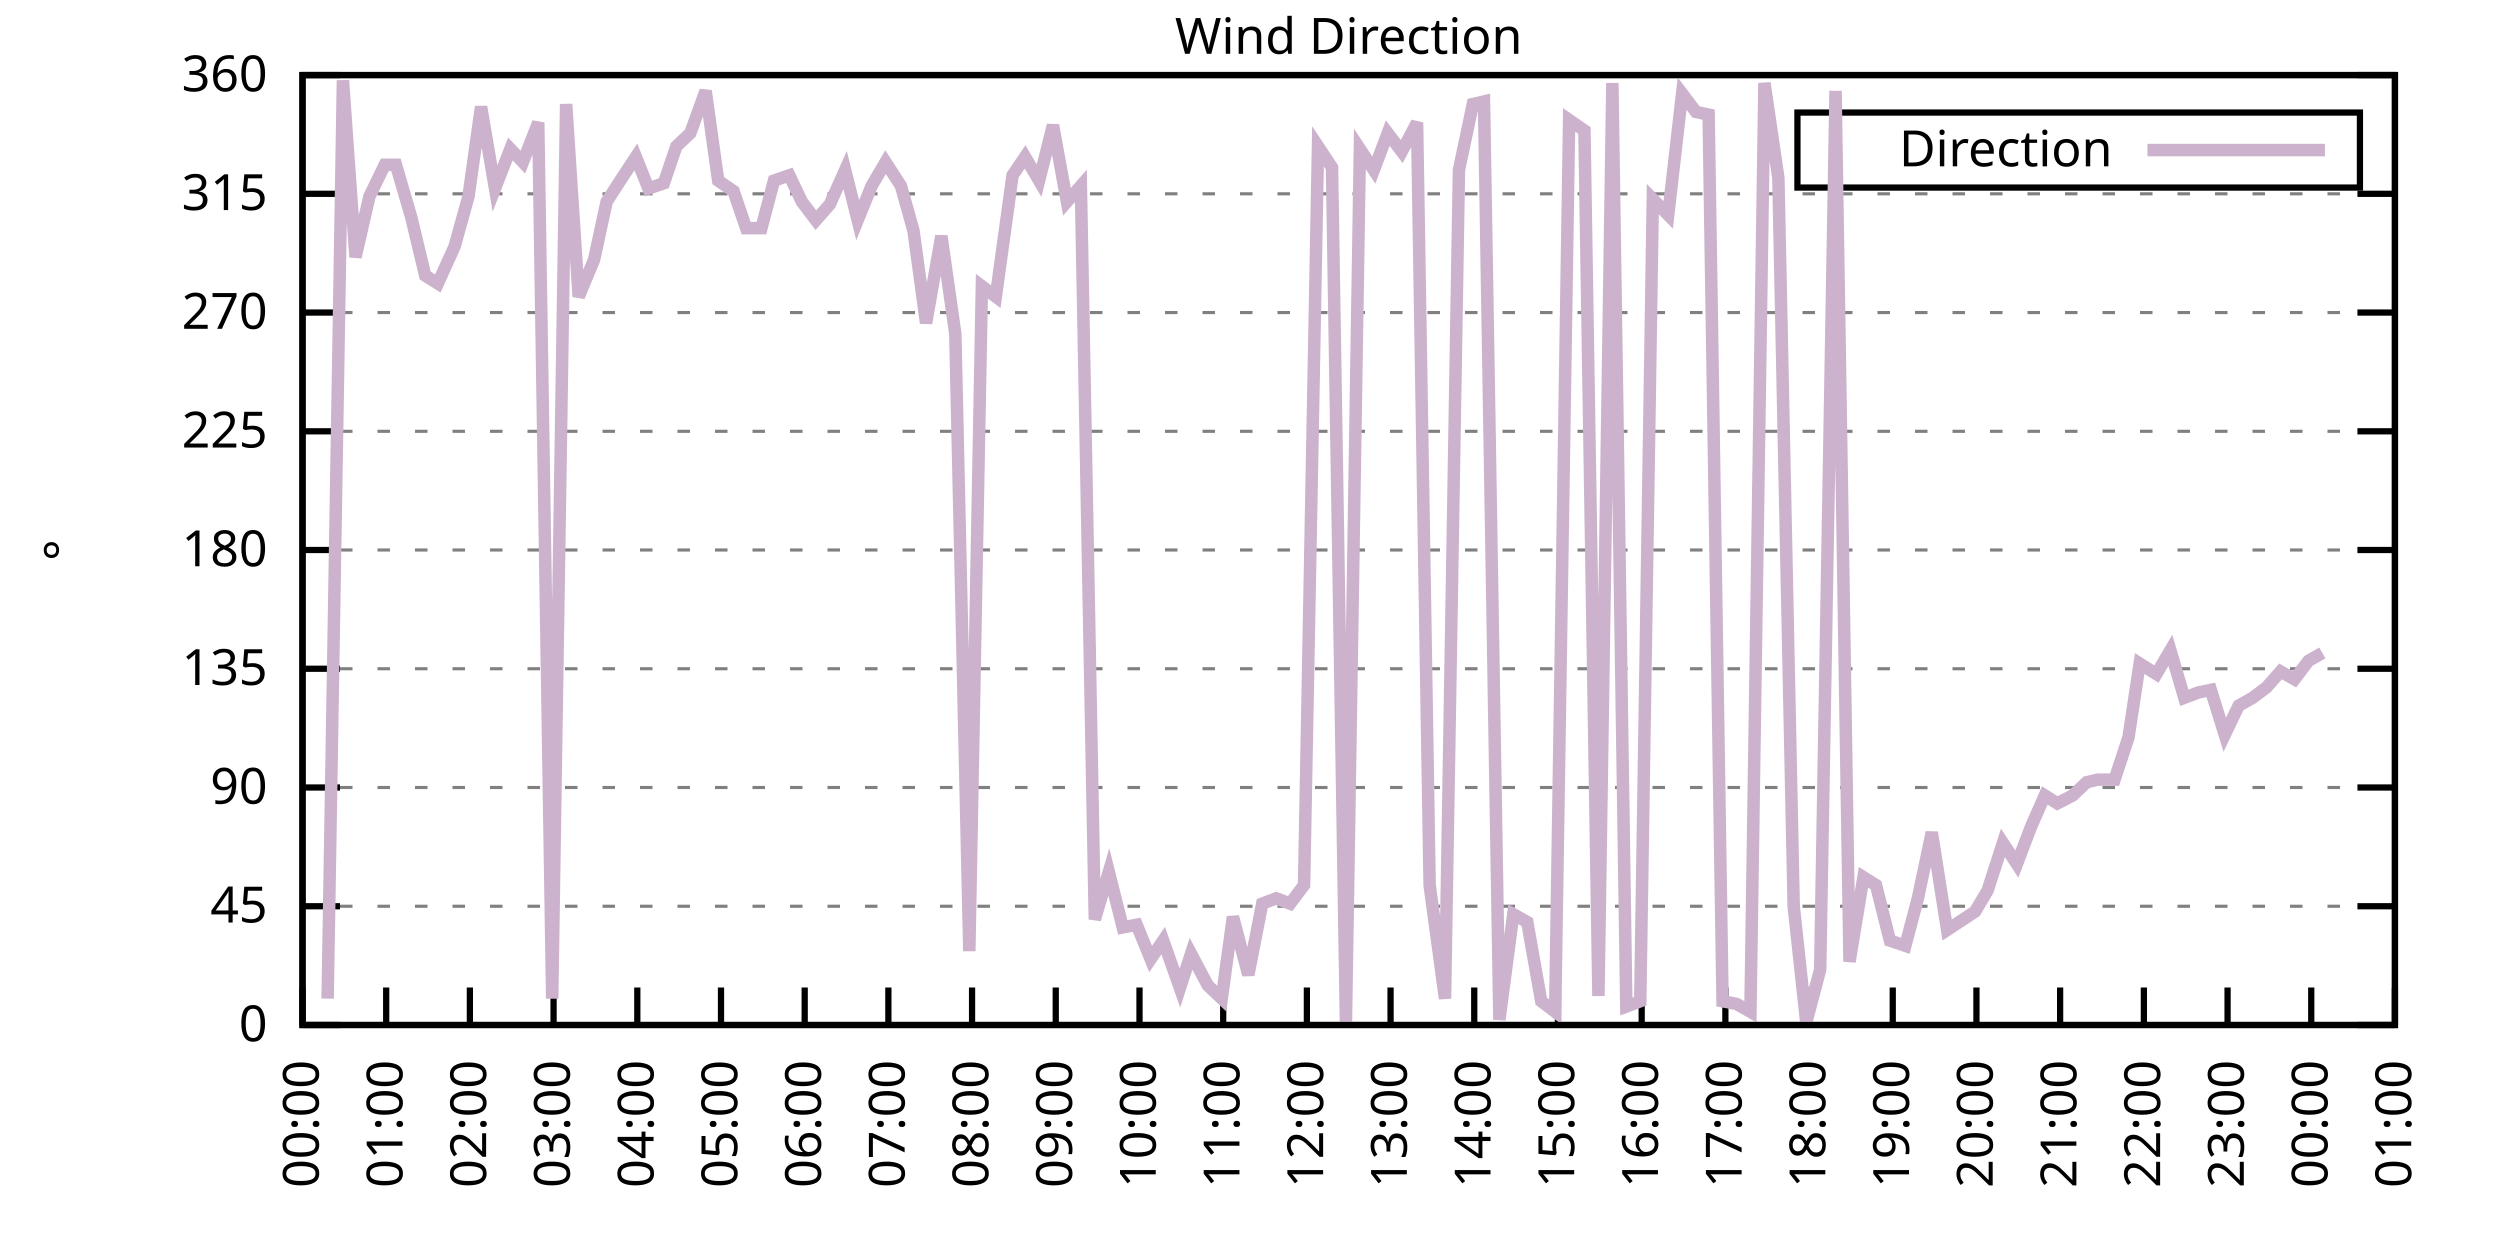
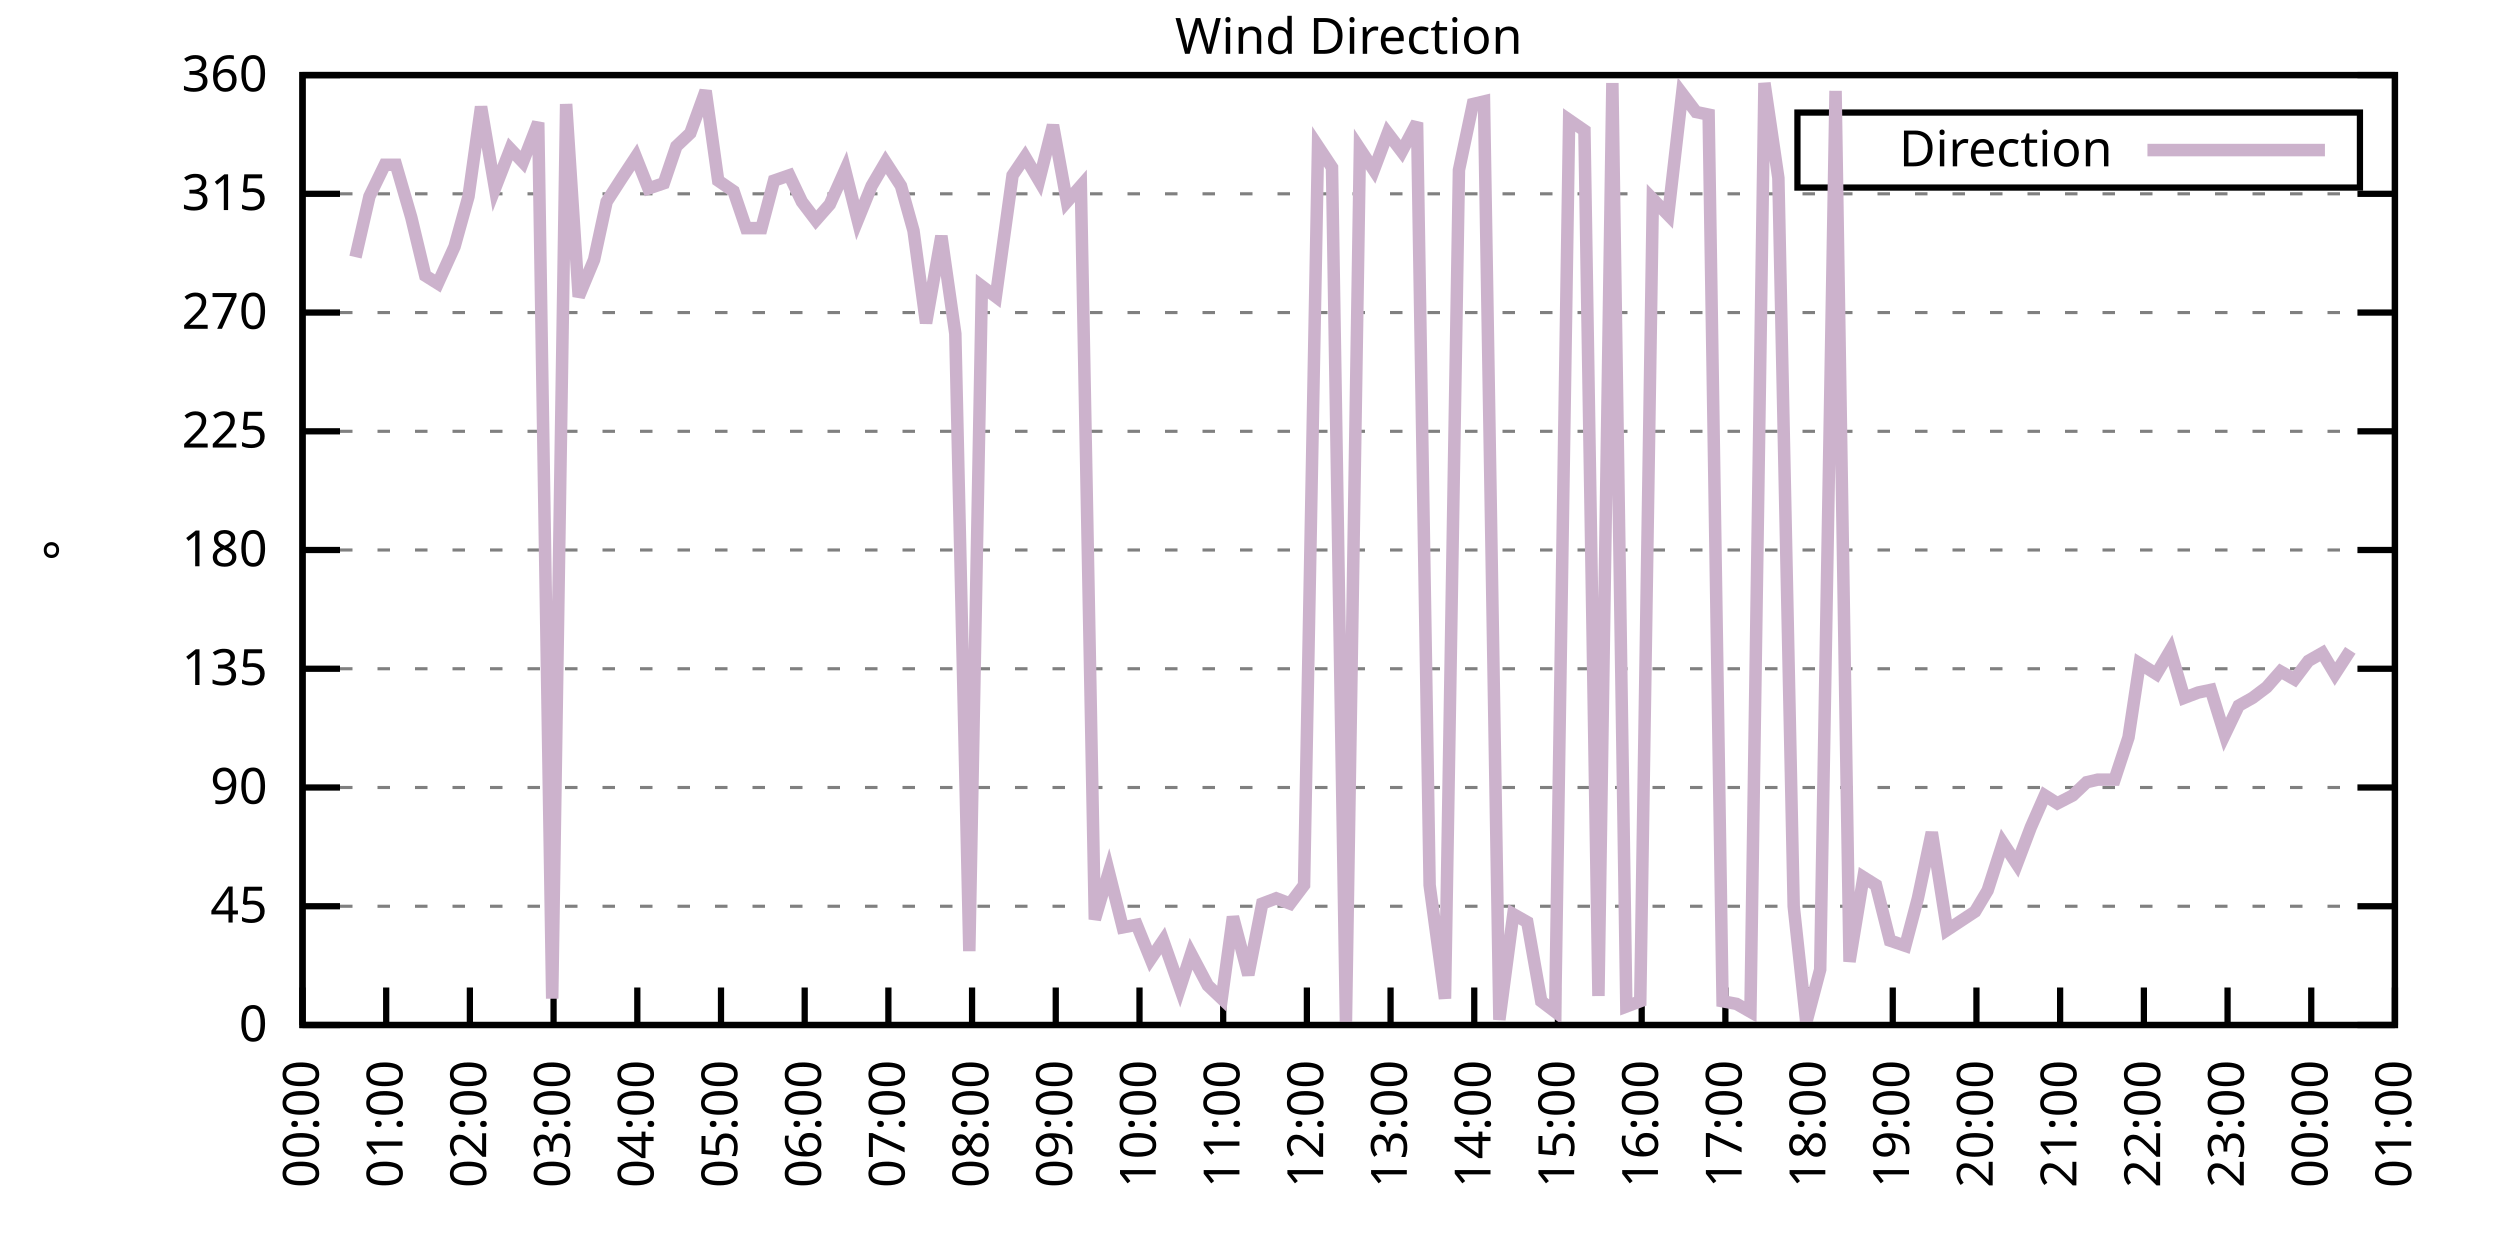
<svg xmlns="http://www.w3.org/2000/svg" xmlns:xlink="http://www.w3.org/1999/xlink" width="400" height="200" viewBox="0 0 400 200">
  <g id="gnuplot_canvas">
    <rect x="0" y="0" width="400" height="200" fill="none" />
    <defs>
      <circle id="gpDot" r="0.5" stroke-width="0.5" stroke="currentColor" />
      <path id="gpPt0" stroke-width="0.333" stroke="currentColor" d="M-1,0 h2 M0,-1 v2" />
      <path id="gpPt1" stroke-width="0.333" stroke="currentColor" d="M-1,-1 L1,1 M1,-1 L-1,1" />
      <path id="gpPt2" stroke-width="0.333" stroke="currentColor" d="M-1,0 L1,0 M0,-1 L0,1 M-1,-1 L1,1 M-1,1 L1,-1" />
      <rect id="gpPt3" stroke-width="0.333" stroke="currentColor" x="-1" y="-1" width="2" height="2" />
      <rect id="gpPt4" stroke-width="0.333" stroke="currentColor" fill="currentColor" x="-1" y="-1" width="2" height="2" />
      <circle id="gpPt5" stroke-width="0.333" stroke="currentColor" cx="0" cy="0" r="1" />
      <use xlink:href="#gpPt5" id="gpPt6" fill="currentColor" stroke="none" />
      <path id="gpPt7" stroke-width="0.333" stroke="currentColor" d="M0,-1.33 L-1.33,0.67 L1.33,0.67 z" />
      <use xlink:href="#gpPt7" id="gpPt8" fill="currentColor" stroke="none" />
      <use xlink:href="#gpPt7" id="gpPt9" stroke="currentColor" transform="rotate(180)" />
      <use xlink:href="#gpPt9" id="gpPt10" fill="currentColor" stroke="none" />
      <use xlink:href="#gpPt3" id="gpPt11" stroke="currentColor" transform="rotate(45)" />
      <use xlink:href="#gpPt11" id="gpPt12" fill="currentColor" stroke="none" />
      <path id="gpPt13" stroke-width="0.333" stroke="currentColor" d="M0,1.330 L1.265,0.411 L0.782,-1.067 L-0.782,-1.076 L-1.265,0.411 z" />
      <use xlink:href="#gpPt13" id="gpPt14" fill="currentColor" stroke="none" />
      <filter id="textbox" filterUnits="objectBoundingBox" x="0" y="0" height="1" width="1">
        <feFlood flood-color="white" flood-opacity="1" result="bgnd" />
        <feComposite in="SourceGraphic" in2="bgnd" operator="atop" />
      </filter>
      <filter id="greybox" filterUnits="objectBoundingBox" x="0" y="0" height="1" width="1">
        <feFlood flood-color="lightgrey" flood-opacity="1" result="grey" />
        <feComposite in="SourceGraphic" in2="grey" operator="atop" />
      </filter>
    </defs>
    <g fill="none" color="white" stroke="currentColor" stroke-width="1.00" stroke-linecap="butt" stroke-linejoin="miter">
</g>
    <g fill="none" color="black" stroke="currentColor" stroke-width="1.00" stroke-linecap="butt" stroke-linejoin="miter">
      <g stroke="none" shape-rendering="crispEdges">
        <polygon fill="rgb(255, 255, 255)" points="48.40,164.00 383.18,164.00 383.18,12.02 48.40,12.02 " />
      </g>
    </g>
    <g fill="none" color="black" stroke="currentColor" stroke-width="1.00" stroke-linecap="butt" stroke-linejoin="miter">
</g>
    <g fill="none" color="black" stroke="black" stroke-width="0.50" stroke-linecap="butt" stroke-linejoin="miter">
</g>
    <g fill="none" color="gray" stroke="currentColor" stroke-width="0.50" stroke-linecap="butt" stroke-linejoin="miter">
      <path stroke="gray" stroke-dasharray="2,4" class="gridline" d="M48.40,164.00 L383.19,164.00  " />
    </g>
    <g fill="none" color="gray" stroke="gray" stroke-width="1.00" stroke-linecap="butt" stroke-linejoin="miter">
</g>
    <g fill="none" color="black" stroke="currentColor" stroke-width="1.00" stroke-linecap="butt" stroke-linejoin="miter">
      <path stroke="black" d="M48.40,164.00 L54.40,164.00 M383.19,164.00 L377.19,164.00  " />
      <g transform="translate(42.80,166.60)" stroke="none" fill="black" font-family="Sans" font-size="8.00" text-anchor="end">
        <text>
          <tspan font-family="Sans"> 0</tspan>
        </text>
      </g>
    </g>
    <g fill="none" color="black" stroke="currentColor" stroke-width="1.00" stroke-linecap="butt" stroke-linejoin="miter">
</g>
    <g fill="none" color="black" stroke="black" stroke-width="0.50" stroke-linecap="butt" stroke-linejoin="miter">
</g>
    <g fill="none" color="gray" stroke="currentColor" stroke-width="0.50" stroke-linecap="butt" stroke-linejoin="miter">
      <path stroke="gray" stroke-dasharray="2,4" class="gridline" d="M48.40,145.00 L383.19,145.00  " />
    </g>
    <g fill="none" color="gray" stroke="gray" stroke-width="1.00" stroke-linecap="butt" stroke-linejoin="miter">
</g>
    <g fill="none" color="black" stroke="currentColor" stroke-width="1.00" stroke-linecap="butt" stroke-linejoin="miter">
      <path stroke="black" d="M48.40,145.00 L54.40,145.00 M383.19,145.00 L377.19,145.00  " />
      <g transform="translate(42.80,147.60)" stroke="none" fill="black" font-family="Sans" font-size="8.00" text-anchor="end">
        <text>
          <tspan font-family="Sans"> 45</tspan>
        </text>
      </g>
    </g>
    <g fill="none" color="black" stroke="currentColor" stroke-width="1.00" stroke-linecap="butt" stroke-linejoin="miter">
</g>
    <g fill="none" color="black" stroke="black" stroke-width="0.50" stroke-linecap="butt" stroke-linejoin="miter">
</g>
    <g fill="none" color="gray" stroke="currentColor" stroke-width="0.50" stroke-linecap="butt" stroke-linejoin="miter">
      <path stroke="gray" stroke-dasharray="2,4" class="gridline" d="M48.40,126.00 L383.19,126.00  " />
    </g>
    <g fill="none" color="gray" stroke="gray" stroke-width="1.00" stroke-linecap="butt" stroke-linejoin="miter">
</g>
    <g fill="none" color="black" stroke="currentColor" stroke-width="1.00" stroke-linecap="butt" stroke-linejoin="miter">
      <path stroke="black" d="M48.40,126.00 L54.40,126.00 M383.19,126.00 L377.19,126.00  " />
      <g transform="translate(42.80,128.60)" stroke="none" fill="black" font-family="Sans" font-size="8.00" text-anchor="end">
        <text>
          <tspan font-family="Sans"> 90</tspan>
        </text>
      </g>
    </g>
    <g fill="none" color="black" stroke="currentColor" stroke-width="1.00" stroke-linecap="butt" stroke-linejoin="miter">
</g>
    <g fill="none" color="black" stroke="black" stroke-width="0.50" stroke-linecap="butt" stroke-linejoin="miter">
</g>
    <g fill="none" color="gray" stroke="currentColor" stroke-width="0.50" stroke-linecap="butt" stroke-linejoin="miter">
      <path stroke="gray" stroke-dasharray="2,4" class="gridline" d="M48.40,107.00 L383.19,107.00  " />
    </g>
    <g fill="none" color="gray" stroke="gray" stroke-width="1.00" stroke-linecap="butt" stroke-linejoin="miter">
</g>
    <g fill="none" color="black" stroke="currentColor" stroke-width="1.00" stroke-linecap="butt" stroke-linejoin="miter">
      <path stroke="black" d="M48.40,107.00 L54.40,107.00 M383.19,107.00 L377.19,107.00  " />
      <g transform="translate(42.80,109.60)" stroke="none" fill="black" font-family="Sans" font-size="8.00" text-anchor="end">
        <text>
          <tspan font-family="Sans"> 135</tspan>
        </text>
      </g>
    </g>
    <g fill="none" color="black" stroke="currentColor" stroke-width="1.00" stroke-linecap="butt" stroke-linejoin="miter">
</g>
    <g fill="none" color="black" stroke="black" stroke-width="0.50" stroke-linecap="butt" stroke-linejoin="miter">
</g>
    <g fill="none" color="gray" stroke="currentColor" stroke-width="0.50" stroke-linecap="butt" stroke-linejoin="miter">
      <path stroke="gray" stroke-dasharray="2,4" class="gridline" d="M48.40,88.00 L383.19,88.00  " />
    </g>
    <g fill="none" color="gray" stroke="gray" stroke-width="1.00" stroke-linecap="butt" stroke-linejoin="miter">
</g>
    <g fill="none" color="black" stroke="currentColor" stroke-width="1.00" stroke-linecap="butt" stroke-linejoin="miter">
      <path stroke="black" d="M48.40,88.00 L54.40,88.00 M383.19,88.00 L377.19,88.00  " />
      <g transform="translate(42.80,90.60)" stroke="none" fill="black" font-family="Sans" font-size="8.00" text-anchor="end">
        <text>
          <tspan font-family="Sans"> 180</tspan>
        </text>
      </g>
    </g>
    <g fill="none" color="black" stroke="currentColor" stroke-width="1.00" stroke-linecap="butt" stroke-linejoin="miter">
</g>
    <g fill="none" color="black" stroke="black" stroke-width="0.50" stroke-linecap="butt" stroke-linejoin="miter">
</g>
    <g fill="none" color="gray" stroke="currentColor" stroke-width="0.50" stroke-linecap="butt" stroke-linejoin="miter">
      <path stroke="gray" stroke-dasharray="2,4" class="gridline" d="M48.40,69.01 L383.19,69.01  " />
    </g>
    <g fill="none" color="gray" stroke="gray" stroke-width="1.00" stroke-linecap="butt" stroke-linejoin="miter">
</g>
    <g fill="none" color="black" stroke="currentColor" stroke-width="1.00" stroke-linecap="butt" stroke-linejoin="miter">
      <path stroke="black" d="M48.40,69.01 L54.40,69.01 M383.19,69.01 L377.19,69.01  " />
      <g transform="translate(42.80,71.61)" stroke="none" fill="black" font-family="Sans" font-size="8.00" text-anchor="end">
        <text>
          <tspan font-family="Sans"> 225</tspan>
        </text>
      </g>
    </g>
    <g fill="none" color="black" stroke="currentColor" stroke-width="1.00" stroke-linecap="butt" stroke-linejoin="miter">
</g>
    <g fill="none" color="black" stroke="black" stroke-width="0.50" stroke-linecap="butt" stroke-linejoin="miter">
</g>
    <g fill="none" color="gray" stroke="currentColor" stroke-width="0.50" stroke-linecap="butt" stroke-linejoin="miter">
      <path stroke="gray" stroke-dasharray="2,4" class="gridline" d="M48.40,50.01 L383.19,50.01  " />
    </g>
    <g fill="none" color="gray" stroke="gray" stroke-width="1.00" stroke-linecap="butt" stroke-linejoin="miter">
</g>
    <g fill="none" color="black" stroke="currentColor" stroke-width="1.00" stroke-linecap="butt" stroke-linejoin="miter">
      <path stroke="black" d="M48.40,50.01 L54.40,50.01 M383.19,50.01 L377.19,50.01  " />
      <g transform="translate(42.80,52.61)" stroke="none" fill="black" font-family="Sans" font-size="8.00" text-anchor="end">
        <text>
          <tspan font-family="Sans"> 270</tspan>
        </text>
      </g>
    </g>
    <g fill="none" color="black" stroke="currentColor" stroke-width="1.00" stroke-linecap="butt" stroke-linejoin="miter">
</g>
    <g fill="none" color="black" stroke="black" stroke-width="0.50" stroke-linecap="butt" stroke-linejoin="miter">
</g>
    <g fill="none" color="gray" stroke="currentColor" stroke-width="0.50" stroke-linecap="butt" stroke-linejoin="miter">
      <path stroke="gray" stroke-dasharray="2,4" class="gridline" d="M48.40,31.01 L383.19,31.01  " />
    </g>
    <g fill="none" color="gray" stroke="gray" stroke-width="1.00" stroke-linecap="butt" stroke-linejoin="miter">
</g>
    <g fill="none" color="black" stroke="currentColor" stroke-width="1.00" stroke-linecap="butt" stroke-linejoin="miter">
      <path stroke="black" d="M48.40,31.01 L54.40,31.01 M383.19,31.01 L377.19,31.01  " />
      <g transform="translate(42.80,33.61)" stroke="none" fill="black" font-family="Sans" font-size="8.00" text-anchor="end">
        <text>
          <tspan font-family="Sans"> 315</tspan>
        </text>
      </g>
    </g>
    <g fill="none" color="black" stroke="currentColor" stroke-width="1.00" stroke-linecap="butt" stroke-linejoin="miter">
</g>
    <g fill="none" color="black" stroke="black" stroke-width="0.50" stroke-linecap="butt" stroke-linejoin="miter">
</g>
    <g fill="none" color="gray" stroke="currentColor" stroke-width="0.50" stroke-linecap="butt" stroke-linejoin="miter">
      <path stroke="gray" stroke-dasharray="2,4" class="gridline" d="M48.40,12.01 L383.19,12.01  " />
    </g>
    <g fill="none" color="gray" stroke="gray" stroke-width="1.00" stroke-linecap="butt" stroke-linejoin="miter">
</g>
    <g fill="none" color="black" stroke="currentColor" stroke-width="1.00" stroke-linecap="butt" stroke-linejoin="miter">
      <path stroke="black" d="M48.40,12.01 L54.40,12.01 M383.19,12.01 L377.19,12.01  " />
      <g transform="translate(42.80,14.61)" stroke="none" fill="black" font-family="Sans" font-size="8.00" text-anchor="end">
        <text>
          <tspan font-family="Sans"> 360</tspan>
        </text>
      </g>
    </g>
    <g fill="none" color="black" stroke="currentColor" stroke-width="1.00" stroke-linecap="butt" stroke-linejoin="miter">
      <path stroke="black" d="M48.40,164.00 L48.40,158.00  " />
      <g transform="translate(51.00,169.60) rotate(270.00)" stroke="none" fill="black" font-family="Sans" font-size="8.00" text-anchor="end">
        <text>
          <tspan font-family="Sans">00:00</tspan>
        </text>
      </g>
    </g>
    <g fill="none" color="black" stroke="currentColor" stroke-width="1.00" stroke-linecap="butt" stroke-linejoin="miter">
      <path stroke="black" d="M61.79,164.00 L61.79,158.00  " />
      <g transform="translate(64.39,169.60) rotate(270.00)" stroke="none" fill="black" font-family="Sans" font-size="8.00" text-anchor="end">
        <text>
          <tspan font-family="Sans">01:00</tspan>
        </text>
      </g>
    </g>
    <g fill="none" color="black" stroke="currentColor" stroke-width="1.00" stroke-linecap="butt" stroke-linejoin="miter">
      <path stroke="black" d="M75.18,164.00 L75.18,158.00  " />
      <g transform="translate(77.78,169.60) rotate(270.00)" stroke="none" fill="black" font-family="Sans" font-size="8.00" text-anchor="end">
        <text>
          <tspan font-family="Sans">02:00</tspan>
        </text>
      </g>
    </g>
    <g fill="none" color="black" stroke="currentColor" stroke-width="1.00" stroke-linecap="butt" stroke-linejoin="miter">
      <path stroke="black" d="M88.57,164.00 L88.57,158.00  " />
      <g transform="translate(91.17,169.60) rotate(270.00)" stroke="none" fill="black" font-family="Sans" font-size="8.00" text-anchor="end">
        <text>
          <tspan font-family="Sans">03:00</tspan>
        </text>
      </g>
    </g>
    <g fill="none" color="black" stroke="currentColor" stroke-width="1.00" stroke-linecap="butt" stroke-linejoin="miter">
      <path stroke="black" d="M101.97,164.00 L101.97,158.00  " />
      <g transform="translate(104.57,169.60) rotate(270.00)" stroke="none" fill="black" font-family="Sans" font-size="8.00" text-anchor="end">
        <text>
          <tspan font-family="Sans">04:00</tspan>
        </text>
      </g>
    </g>
    <g fill="none" color="black" stroke="currentColor" stroke-width="1.00" stroke-linecap="butt" stroke-linejoin="miter">
      <path stroke="black" d="M115.36,164.00 L115.36,158.00  " />
      <g transform="translate(117.96,169.60) rotate(270.00)" stroke="none" fill="black" font-family="Sans" font-size="8.00" text-anchor="end">
        <text>
          <tspan font-family="Sans">05:00</tspan>
        </text>
      </g>
    </g>
    <g fill="none" color="black" stroke="currentColor" stroke-width="1.00" stroke-linecap="butt" stroke-linejoin="miter">
      <path stroke="black" d="M128.75,164.00 L128.75,158.00  " />
      <g transform="translate(131.35,169.60) rotate(270.00)" stroke="none" fill="black" font-family="Sans" font-size="8.00" text-anchor="end">
        <text>
          <tspan font-family="Sans">06:00</tspan>
        </text>
      </g>
    </g>
    <g fill="none" color="black" stroke="currentColor" stroke-width="1.00" stroke-linecap="butt" stroke-linejoin="miter">
      <path stroke="black" d="M142.14,164.00 L142.14,158.00  " />
      <g transform="translate(144.74,169.60) rotate(270.00)" stroke="none" fill="black" font-family="Sans" font-size="8.00" text-anchor="end">
        <text>
          <tspan font-family="Sans">07:00</tspan>
        </text>
      </g>
    </g>
    <g fill="none" color="black" stroke="currentColor" stroke-width="1.00" stroke-linecap="butt" stroke-linejoin="miter">
      <path stroke="black" d="M155.53,164.00 L155.53,158.00  " />
      <g transform="translate(158.13,169.60) rotate(270.00)" stroke="none" fill="black" font-family="Sans" font-size="8.00" text-anchor="end">
        <text>
          <tspan font-family="Sans">08:00</tspan>
        </text>
      </g>
    </g>
    <g fill="none" color="black" stroke="currentColor" stroke-width="1.00" stroke-linecap="butt" stroke-linejoin="miter">
      <path stroke="black" d="M168.92,164.00 L168.92,158.00  " />
      <g transform="translate(171.52,169.60) rotate(270.00)" stroke="none" fill="black" font-family="Sans" font-size="8.00" text-anchor="end">
        <text>
          <tspan font-family="Sans">09:00</tspan>
        </text>
      </g>
    </g>
    <g fill="none" color="black" stroke="currentColor" stroke-width="1.00" stroke-linecap="butt" stroke-linejoin="miter">
      <path stroke="black" d="M182.32,164.00 L182.32,158.00  " />
      <g transform="translate(184.92,169.60) rotate(270.00)" stroke="none" fill="black" font-family="Sans" font-size="8.00" text-anchor="end">
        <text>
          <tspan font-family="Sans">10:00</tspan>
        </text>
      </g>
    </g>
    <g fill="none" color="black" stroke="currentColor" stroke-width="1.00" stroke-linecap="butt" stroke-linejoin="miter">
      <path stroke="black" d="M195.71,164.00 L195.71,158.00  " />
      <g transform="translate(198.31,169.60) rotate(270.00)" stroke="none" fill="black" font-family="Sans" font-size="8.00" text-anchor="end">
        <text>
          <tspan font-family="Sans">11:00</tspan>
        </text>
      </g>
    </g>
    <g fill="none" color="black" stroke="currentColor" stroke-width="1.00" stroke-linecap="butt" stroke-linejoin="miter">
      <path stroke="black" d="M209.10,164.00 L209.10,158.00  " />
      <g transform="translate(211.70,169.60) rotate(270.00)" stroke="none" fill="black" font-family="Sans" font-size="8.00" text-anchor="end">
        <text>
          <tspan font-family="Sans">12:00</tspan>
        </text>
      </g>
    </g>
    <g fill="none" color="black" stroke="currentColor" stroke-width="1.00" stroke-linecap="butt" stroke-linejoin="miter">
      <path stroke="black" d="M222.49,164.00 L222.49,158.00  " />
      <g transform="translate(225.09,169.60) rotate(270.00)" stroke="none" fill="black" font-family="Sans" font-size="8.00" text-anchor="end">
        <text>
          <tspan font-family="Sans">13:00</tspan>
        </text>
      </g>
    </g>
    <g fill="none" color="black" stroke="currentColor" stroke-width="1.00" stroke-linecap="butt" stroke-linejoin="miter">
      <path stroke="black" d="M235.88,164.00 L235.88,158.00  " />
      <g transform="translate(238.48,169.60) rotate(270.00)" stroke="none" fill="black" font-family="Sans" font-size="8.00" text-anchor="end">
        <text>
          <tspan font-family="Sans">14:00</tspan>
        </text>
      </g>
    </g>
    <g fill="none" color="black" stroke="currentColor" stroke-width="1.00" stroke-linecap="butt" stroke-linejoin="miter">
      <path stroke="black" d="M249.27,164.00 L249.27,158.00  " />
      <g transform="translate(251.87,169.60) rotate(270.00)" stroke="none" fill="black" font-family="Sans" font-size="8.00" text-anchor="end">
        <text>
          <tspan font-family="Sans">15:00</tspan>
        </text>
      </g>
    </g>
    <g fill="none" color="black" stroke="currentColor" stroke-width="1.00" stroke-linecap="butt" stroke-linejoin="miter">
      <path stroke="black" d="M262.67,164.00 L262.67,158.00  " />
      <g transform="translate(265.27,169.60) rotate(270.00)" stroke="none" fill="black" font-family="Sans" font-size="8.00" text-anchor="end">
        <text>
          <tspan font-family="Sans">16:00</tspan>
        </text>
      </g>
    </g>
    <g fill="none" color="black" stroke="currentColor" stroke-width="1.00" stroke-linecap="butt" stroke-linejoin="miter">
      <path stroke="black" d="M276.06,164.00 L276.06,158.00  " />
      <g transform="translate(278.66,169.60) rotate(270.00)" stroke="none" fill="black" font-family="Sans" font-size="8.00" text-anchor="end">
        <text>
          <tspan font-family="Sans">17:00</tspan>
        </text>
      </g>
    </g>
    <g fill="none" color="black" stroke="currentColor" stroke-width="1.00" stroke-linecap="butt" stroke-linejoin="miter">
      <path stroke="black" d="M289.45,164.00 L289.45,158.00  " />
      <g transform="translate(292.05,169.60) rotate(270.00)" stroke="none" fill="black" font-family="Sans" font-size="8.00" text-anchor="end">
        <text>
          <tspan font-family="Sans">18:00</tspan>
        </text>
      </g>
    </g>
    <g fill="none" color="black" stroke="currentColor" stroke-width="1.00" stroke-linecap="butt" stroke-linejoin="miter">
      <path stroke="black" d="M302.84,164.00 L302.84,158.00  " />
      <g transform="translate(305.44,169.60) rotate(270.00)" stroke="none" fill="black" font-family="Sans" font-size="8.00" text-anchor="end">
        <text>
          <tspan font-family="Sans">19:00</tspan>
        </text>
      </g>
    </g>
    <g fill="none" color="black" stroke="currentColor" stroke-width="1.00" stroke-linecap="butt" stroke-linejoin="miter">
      <path stroke="black" d="M316.23,164.00 L316.23,158.00  " />
      <g transform="translate(318.83,169.60) rotate(270.00)" stroke="none" fill="black" font-family="Sans" font-size="8.00" text-anchor="end">
        <text>
          <tspan font-family="Sans">20:00</tspan>
        </text>
      </g>
    </g>
    <g fill="none" color="black" stroke="currentColor" stroke-width="1.00" stroke-linecap="butt" stroke-linejoin="miter">
      <path stroke="black" d="M329.62,164.00 L329.62,158.00  " />
      <g transform="translate(332.22,169.60) rotate(270.00)" stroke="none" fill="black" font-family="Sans" font-size="8.00" text-anchor="end">
        <text>
          <tspan font-family="Sans">21:00</tspan>
        </text>
      </g>
    </g>
    <g fill="none" color="black" stroke="currentColor" stroke-width="1.00" stroke-linecap="butt" stroke-linejoin="miter">
      <path stroke="black" d="M343.02,164.00 L343.02,158.00  " />
      <g transform="translate(345.62,169.60) rotate(270.00)" stroke="none" fill="black" font-family="Sans" font-size="8.00" text-anchor="end">
        <text>
          <tspan font-family="Sans">22:00</tspan>
        </text>
      </g>
    </g>
    <g fill="none" color="black" stroke="currentColor" stroke-width="1.00" stroke-linecap="butt" stroke-linejoin="miter">
      <path stroke="black" d="M356.41,164.00 L356.41,158.00  " />
      <g transform="translate(359.01,169.60) rotate(270.00)" stroke="none" fill="black" font-family="Sans" font-size="8.00" text-anchor="end">
        <text>
          <tspan font-family="Sans">23:00</tspan>
        </text>
      </g>
    </g>
    <g fill="none" color="black" stroke="currentColor" stroke-width="1.00" stroke-linecap="butt" stroke-linejoin="miter">
      <path stroke="black" d="M369.80,164.00 L369.80,158.00  " />
      <g transform="translate(372.40,169.60) rotate(270.00)" stroke="none" fill="black" font-family="Sans" font-size="8.00" text-anchor="end">
        <text>
          <tspan font-family="Sans">00:00</tspan>
        </text>
      </g>
    </g>
    <g fill="none" color="black" stroke="currentColor" stroke-width="1.00" stroke-linecap="butt" stroke-linejoin="miter">
      <path stroke="black" d="M383.19,164.00 L383.19,158.00  " />
      <g transform="translate(385.79,169.60) rotate(270.00)" stroke="none" fill="black" font-family="Sans" font-size="8.00" text-anchor="end">
        <text>
          <tspan font-family="Sans">01:00</tspan>
        </text>
      </g>
    </g>
    <g fill="none" color="black" stroke="currentColor" stroke-width="1.00" stroke-linecap="butt" stroke-linejoin="miter">
</g>
    <g fill="none" color="black" stroke="currentColor" stroke-width="1.00" stroke-linecap="butt" stroke-linejoin="miter">
      <path stroke="black" d="M48.40,12.01 L48.40,164.00 L383.19,164.00 L383.19,12.01 L48.40,12.01 Z  " />
    </g>
    <g fill="none" color="black" stroke="currentColor" stroke-width="1.00" stroke-linecap="butt" stroke-linejoin="miter">
</g>
    <g fill="none" color="black" stroke="currentColor" stroke-width="1.00" stroke-linecap="butt" stroke-linejoin="miter">
      <path stroke="black" d="M287.59,30.01 L287.59,18.01 L377.59,18.01 L377.59,30.01 L287.59,30.01 Z  " />
    </g>
    <g id="Wind_direction_plot_1">
      <g fill="none" color="white" stroke="black" stroke-width="2.00" stroke-linecap="butt" stroke-linejoin="miter">
</g>
      <g fill="none" color="black" stroke="currentColor" stroke-width="2.00" stroke-linecap="butt" stroke-linejoin="miter">
        <g transform="translate(337.99,26.61)" stroke="none" fill="black" font-family="Sans" font-size="8.00" text-anchor="end">
          <text>
            <tspan font-family="Sans">Direction</tspan>
          </text>
        </g>
      </g>
      <g fill="none" color="black" stroke="currentColor" stroke-width="2.00" stroke-linecap="butt" stroke-linejoin="miter">
-         <path stroke="rgb(204, 178, 204)" d="M343.59,24.01 L371.99,24.01 M52.42,159.78 L54.87,12.85 L56.88,41.14 L59.11,31.43 L61.57,26.36 L63.35,26.36   L65.81,34.81 L68.04,44.10 L70.05,45.36 L72.73,39.45 L74.96,31.43 L76.97,17.08 L79.20,30.16 L81.66,23.83   L83.66,25.94 L86.12,19.61 L88.35,159.78 L90.58,16.65 L92.59,47.47 L95.05,41.56 L97.06,32.28 L99.51,28.48   L101.74,25.10 L103.75,30.16 L106.21,29.32 L108.22,23.41 L110.45,21.30 L112.90,14.54 L114.91,28.90 L117.37,30.59   L119.38,36.50 L121.83,36.50 L123.84,28.90 L126.29,28.05 L128.30,32.28 L130.54,35.23 L132.77,32.70 L135.22,27.21   L137.23,35.23 L139.46,29.74 L141.69,25.94 L144.15,29.74 L146.16,36.92 L148.17,51.70 L150.62,37.76 L152.85,53.39   L155.09,152.18 L157.10,45.79 L159.33,47.47 L162.01,28.05 L164.01,25.10 L166.25,28.90 L168.48,20.03 L170.71,32.28   L172.94,29.74 L175.17,147.11 L177.41,139.51 L179.64,148.38 L181.87,147.96 L184.10,153.45 L186.11,150.49 L188.79,158.09   L190.57,152.60 L193.25,157.67 L195.48,159.78 L197.27,146.69 L199.73,155.98 L201.96,144.58 L204.19,143.73 L206.42,144.58   L208.65,141.62 L210.88,23.41 L213.12,26.79 L215.35,163.58 L217.58,23.83 L219.81,27.21 L222.04,21.30 L224.28,24.25   L226.73,19.61 L228.74,141.62 L231.20,159.78 L233.43,27.21 L235.66,16.65 L237.44,16.23 L239.90,163.16 L242.13,146.27   L244.36,147.53 L246.60,160.20 L248.83,161.89 L251.06,19.19 L253.51,20.88 L255.75,159.36 L257.98,13.28 L260.21,161.04   L262.44,160.20 L264.45,31.85 L266.91,34.39 L269.14,14.97 L271.37,17.92 L273.38,18.34 L275.61,160.20 L277.84,160.62   L280.07,161.89 L282.31,13.28 L284.54,28.48 L286.99,145.00 L289.00,163.58 L291.23,155.13 L293.69,14.54 L295.92,153.87   L298.15,140.36 L300.16,141.62 L302.39,150.49 L304.85,151.33 L306.86,143.73 L309.09,133.18 L311.54,148.80 L316.01,145.85   L318.02,142.47 L320.47,134.87 L322.70,138.25 L324.94,132.34 L327.17,127.27 L329.18,128.54 L331.63,127.27 L333.86,125.16   L335.65,124.74 L338.33,124.74 L340.56,117.98 L342.35,106.16 L345.02,107.85 L347.26,104.05 L349.49,111.65 L351.72,110.80   L353.73,110.38 L355.96,117.56 L358.19,112.91 L360.42,111.65 L362.66,109.96 L364.89,107.43 L367.12,108.69 L369.35,105.74   L371.58,104.47  " />
+         <path stroke="rgb(204, 178, 204)" d="M343.59,24.01 L371.99,24.01 M56.88,41.14 L59.11,31.43 L61.57,26.36 L63.35,26.36 L65.81,34.81 L68.04,44.10   L70.05,45.36 L72.73,39.45 L74.96,31.43 L76.97,17.08 L79.20,30.16 L81.66,23.83 L83.66,25.94 L86.12,19.61   L88.35,159.78 L90.58,16.65 L92.59,47.47 L95.05,41.56 L97.06,32.28 L99.51,28.48 L101.74,25.10 L103.75,30.16   L106.21,29.32 L108.22,23.41 L110.45,21.30 L112.90,14.54 L114.91,28.90 L117.37,30.59 L119.38,36.50 L121.83,36.50   L123.84,28.90 L126.29,28.05 L128.30,32.28 L130.54,35.23 L132.77,32.70 L135.22,27.21 L137.23,35.23 L139.46,29.74   L141.69,25.94 L144.15,29.74 L146.16,36.92 L148.17,51.70 L150.62,37.76 L152.85,53.39 L155.09,152.18 L157.10,45.79   L159.33,47.47 L162.01,28.05 L164.01,25.10 L166.25,28.90 L168.48,20.03 L170.71,32.28 L172.94,29.74 L175.17,147.11   L177.41,139.51 L179.64,148.38 L181.87,147.96 L184.10,153.45 L186.11,150.49 L188.79,158.09 L190.57,152.60 L193.25,157.67   L195.48,159.78 L197.27,146.69 L199.73,155.98 L201.96,144.58 L204.19,143.73 L206.42,144.58 L208.65,141.62 L210.88,23.41   L213.12,26.79 L215.35,163.58 L217.58,23.83 L219.81,27.21 L222.04,21.30 L224.28,24.25 L226.73,19.61 L228.74,141.62   L231.20,159.78 L233.43,27.21 L235.66,16.65 L237.44,16.23 L239.90,163.16 L242.13,146.27 L244.36,147.53 L246.60,160.20   L248.83,161.89 L251.06,19.19 L253.51,20.88 L255.75,159.36 L257.98,13.28 L260.21,161.04 L262.44,160.20 L264.45,31.85   L266.91,34.39 L269.14,14.97 L271.37,17.92 L273.38,18.34 L275.61,160.20 L277.84,160.62 L280.07,161.89 L282.31,13.28   L284.54,28.48 L286.99,145.00 L289.00,163.58 L291.23,155.13 L293.69,14.54 L295.92,153.87 L298.15,140.36 L300.16,141.62   L302.39,150.49 L304.85,151.33 L306.86,143.73 L309.09,133.18 L311.54,148.80 L316.01,145.85 L318.02,142.47 L320.47,134.87   L322.70,138.25 L324.94,132.34 L327.17,127.27 L329.18,128.54 L331.63,127.27 L333.86,125.16 L335.65,124.74 L338.33,124.74   L340.56,117.98 L342.35,106.16 L345.02,107.85 L347.26,104.05 L349.49,111.65 L351.72,110.80 L353.73,110.38 L355.96,117.56   L358.19,112.91 L360.42,111.65 L362.66,109.96 L364.89,107.43 L367.12,108.69 L369.35,105.74 L371.58,104.47 L373.59,107.85   L376.05,104.05  " />
      </g>
    </g>
    <g fill="none" color="black" stroke="currentColor" stroke-width="2.00" stroke-linecap="butt" stroke-linejoin="miter">
</g>
    <g fill="none" color="black" stroke="black" stroke-width="1.00" stroke-linecap="butt" stroke-linejoin="miter">
</g>
    <g fill="none" color="black" stroke="currentColor" stroke-width="1.00" stroke-linecap="butt" stroke-linejoin="miter">
      <path stroke="black" d="M48.40,12.01 L48.40,164.00 L383.19,164.00 L383.19,12.01 L48.40,12.01 Z  " />
      <g transform="translate(12.80,88.01) rotate(270.00)" stroke="none" fill="black" font-family="Sans" font-size="8.00" text-anchor="middle">
        <text>
          <tspan font-family="Sans">°</tspan>
        </text>
      </g>
    </g>
    <g fill="none" color="black" stroke="currentColor" stroke-width="1.00" stroke-linecap="butt" stroke-linejoin="miter">
</g>
    <g fill="none" color="black" stroke="currentColor" stroke-width="1.00" stroke-linecap="butt" stroke-linejoin="miter">
      <g transform="translate(215.79,8.61)" stroke="none" fill="black" font-family="Sans" font-size="8.00" text-anchor="middle">
        <text>
          <tspan font-family="Sans">Wind Direction</tspan>
        </text>
      </g>
    </g>
    <g fill="none" color="black" stroke="currentColor" stroke-width="1.00" stroke-linecap="butt" stroke-linejoin="miter">
</g>
  </g>
</svg>
